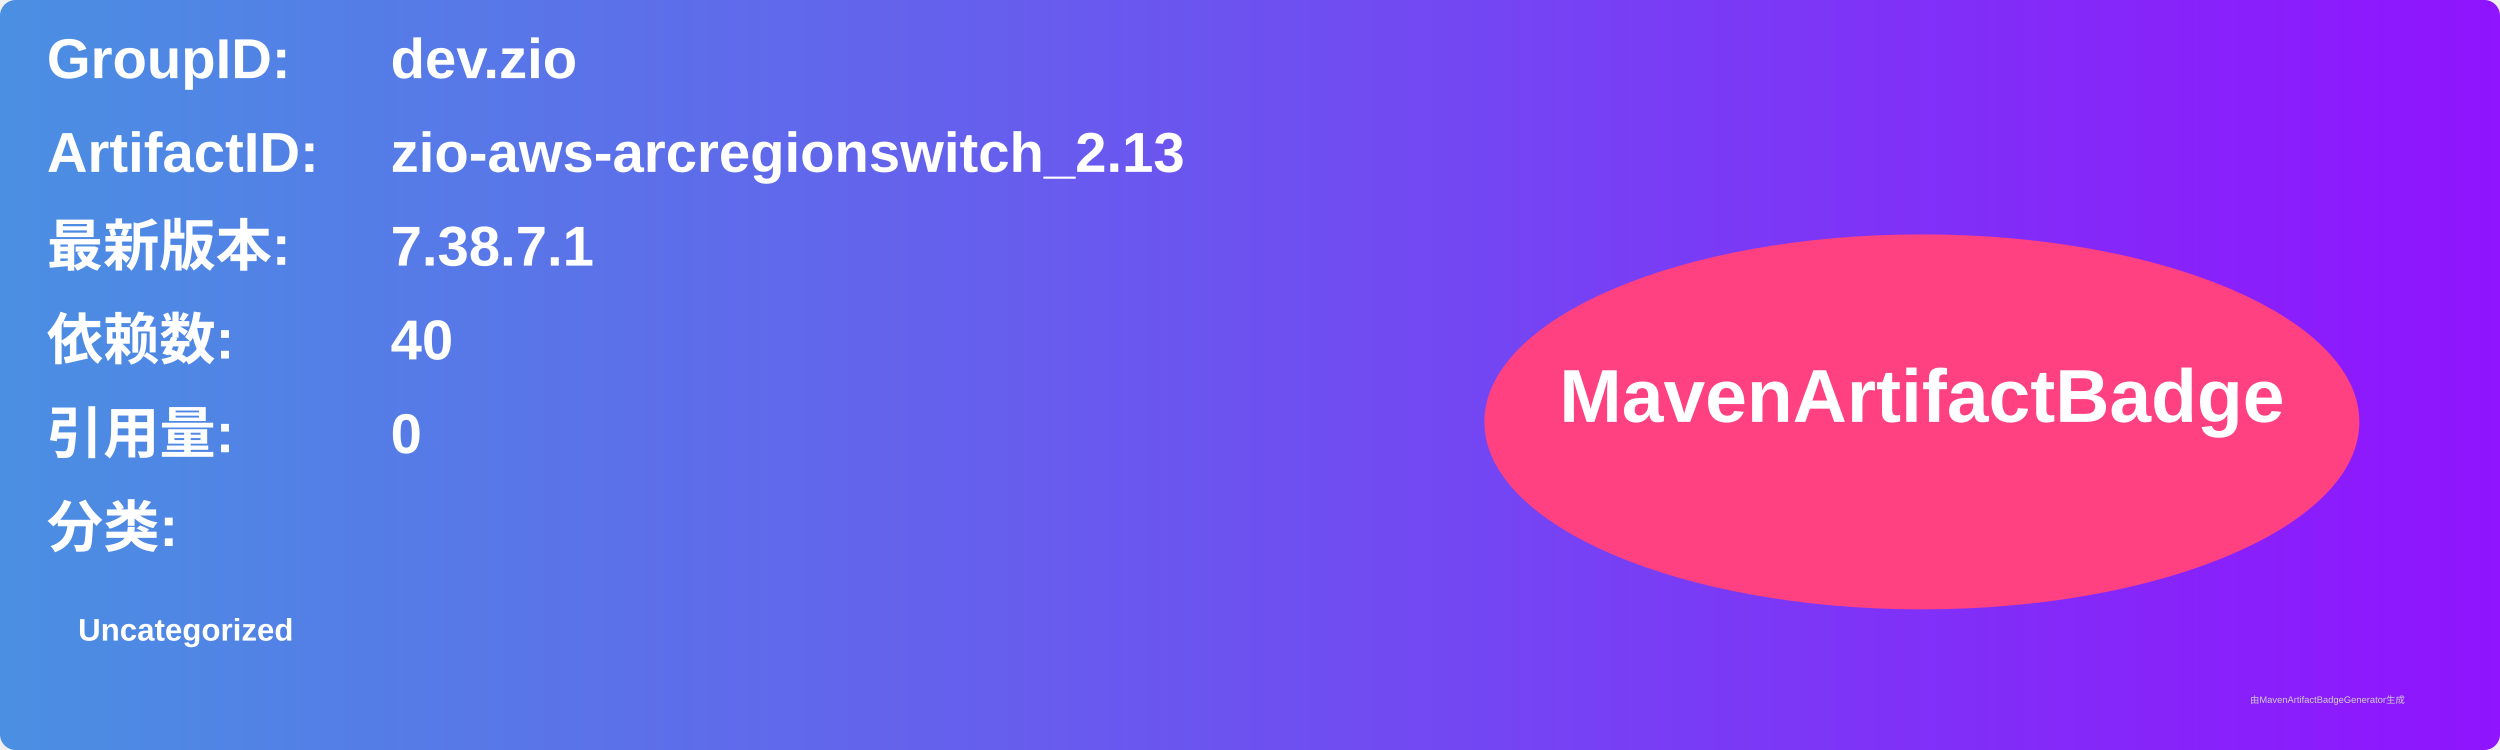
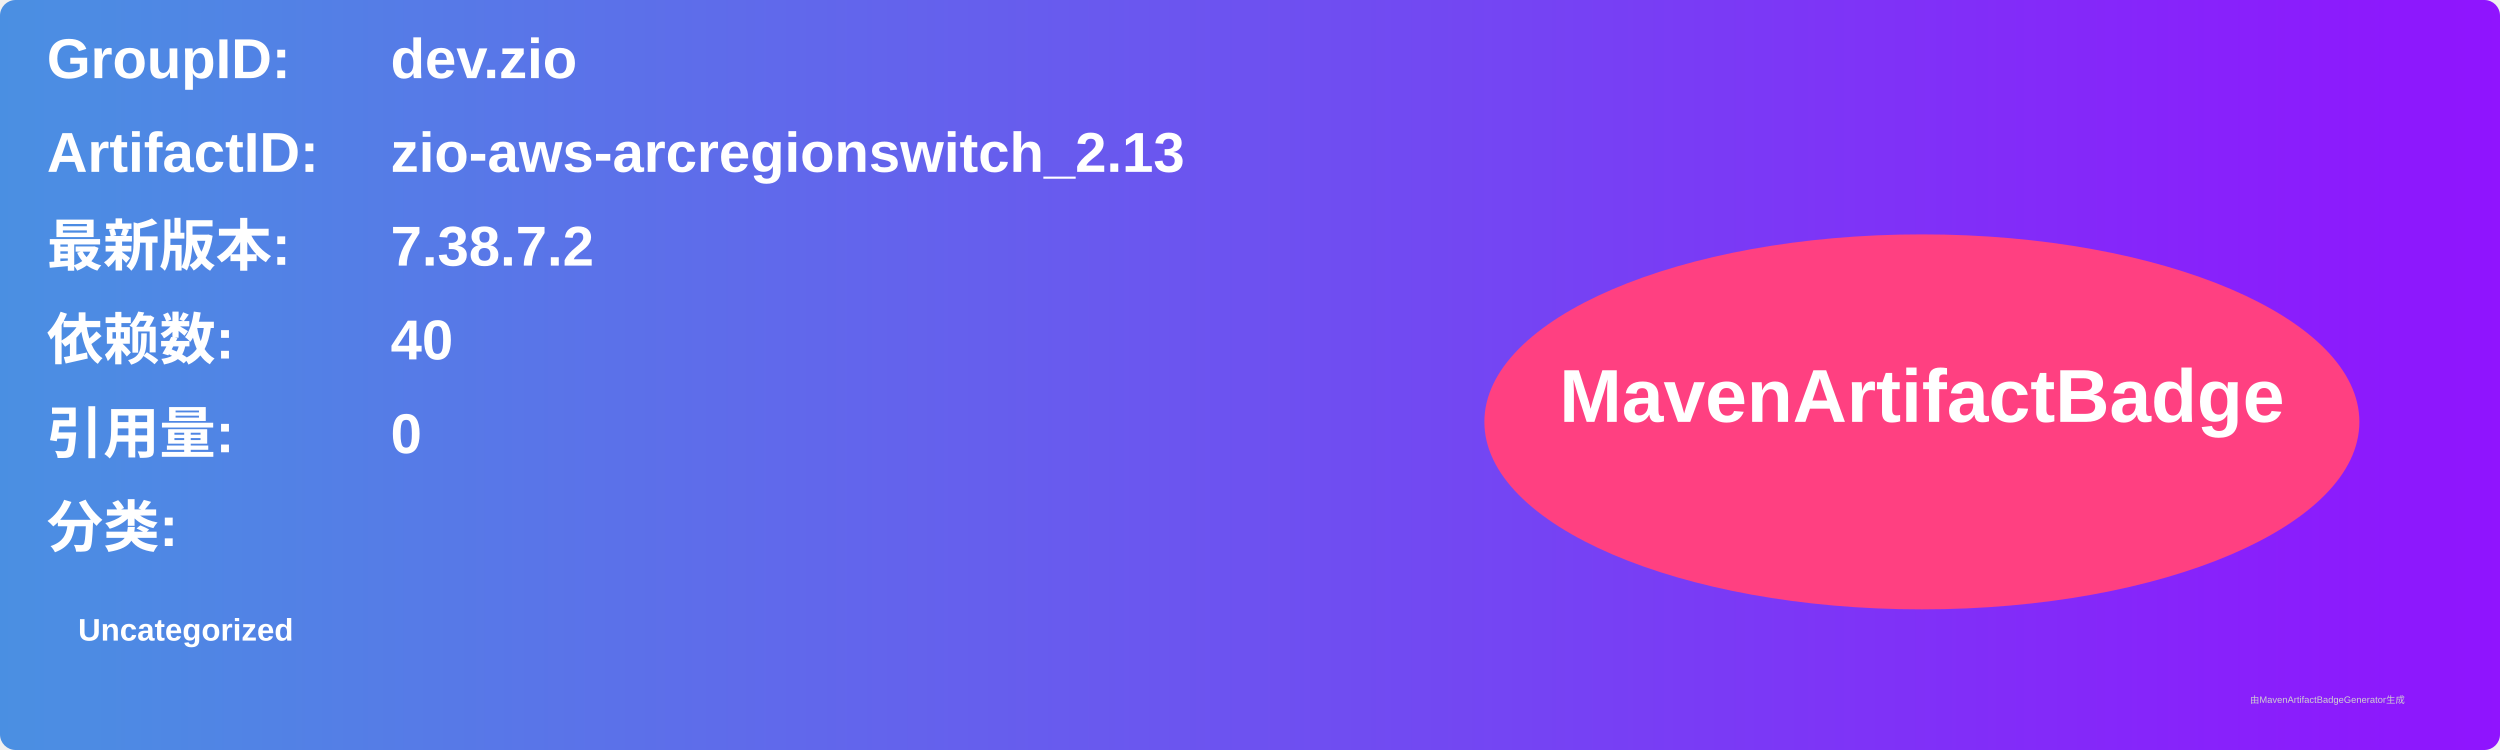
<svg xmlns="http://www.w3.org/2000/svg" width="800" height="240" viewBox="0 0 800 240">
  <linearGradient id="grad" x1="0%" y1="0%" x2="100%" y2="0%">
    <stop offset="0%" stop-color="#4a90e2" />
    <stop offset="100%" stop-color="#9013fe" />
  </linearGradient>
  <rect width="100%" height="100%" rx="5" ry="5" fill="url(#grad)" />
  <g transform="translate(15, 15)">
    <text x="0" y="10" font-family="Arial" font-size="18" fill="white" font-weight="bold" width="260">GroupID:</text>
    <text x="110" y="10" font-family="Arial" font-size="18" fill="white" font-weight="bold" width="460">dev.zio</text>
    <text x="0" y="40" font-family="Arial" font-size="18" fill="white" font-weight="bold" width="260">ArtifactID:</text>
    <text x="110" y="40" font-family="Arial" font-size="18" fill="white" font-weight="bold" width="460">zio-aws-arcregionswitch_2.13</text>
    <text x="0" y="70" font-family="Arial" font-size="18" fill="white" font-weight="bold">最新版本:</text>
    <text x="110" y="70" font-family="Arial" font-size="18" fill="white" font-weight="bold">
-       <tspan font-weight="bold">7.38.7.1</tspan>
+       <tspan font-weight="bold">7.38.7.2</tspan>
    </text>
    <text x="0" y="100" font-family="Arial" font-size="18" fill="white" font-weight="bold">依赖数: </text>
    <text x="110" y="100" font-family="Arial" font-size="18" fill="white">
      <tspan font-weight="bold">40</tspan>
    </text>
    <text x="0" y="130" font-family="Arial" font-size="18" fill="white" font-weight="bold">引用量: </text>
    <text x="110" y="130" font-family="Arial" font-size="18" fill="white">
      <tspan font-weight="bold">0</tspan>
    </text>
    <text x="0" y="160" font-family="Arial" font-size="18" fill="white" font-weight="bold">分类:</text>
    <text x="10" y="190" font-family="Arial" font-size="10" fill="white">
      <tspan font-weight="bold">Uncategorized</tspan>
    </text>
    <ellipse cx="600" cy="120" rx="140" ry="60" fill="#ff4081" />
    <text x="600" y="120" text-anchor="middle" font-family="Arial" font-size="24" fill="white" font-weight="bold">MavenArtifactBadge</text>
  </g>
  <text x="720" y="225" font-family="Arial" font-size="3" fill="#d0d0d0">由MavenArtifactBadgeGenerator生成</text>
</svg>
